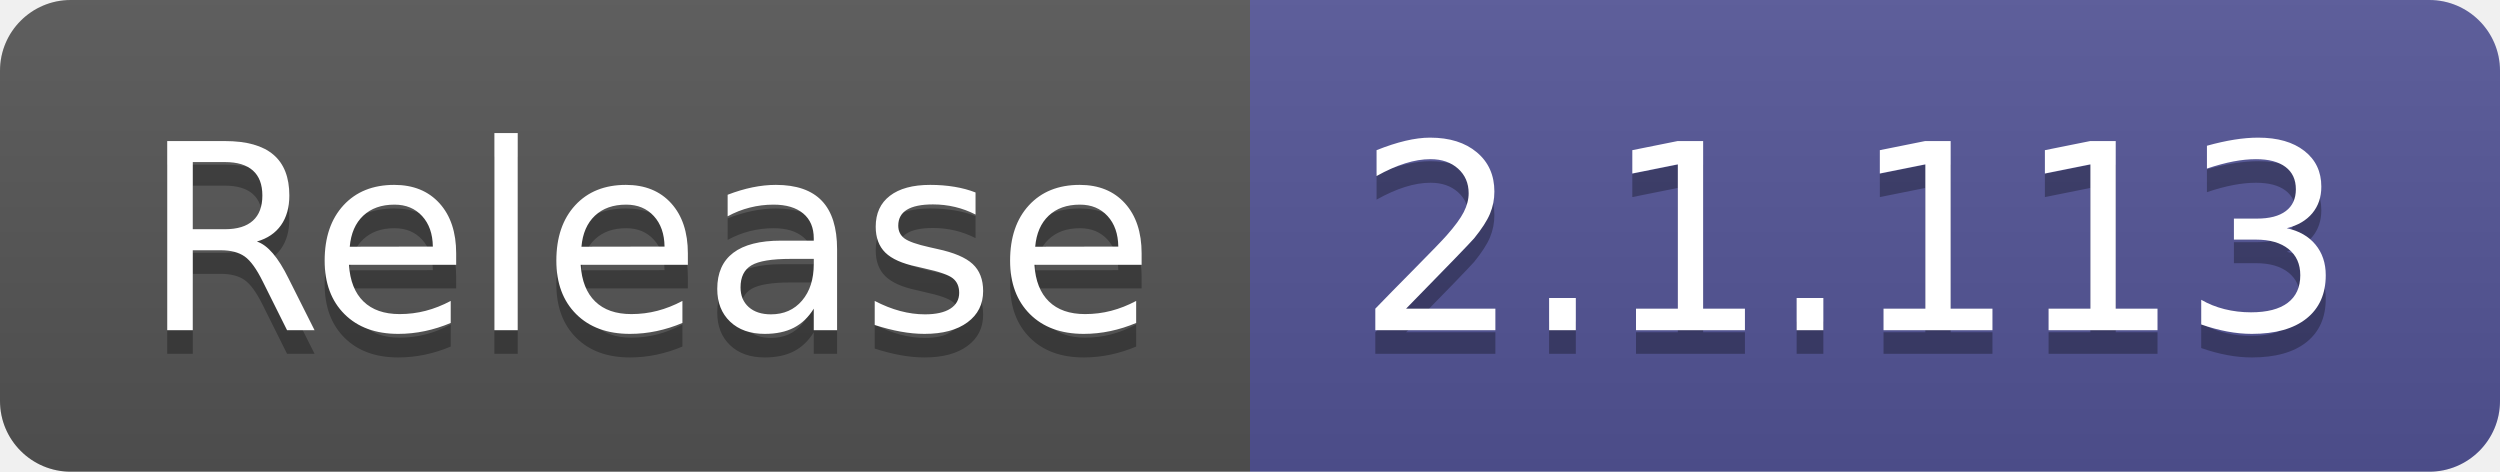
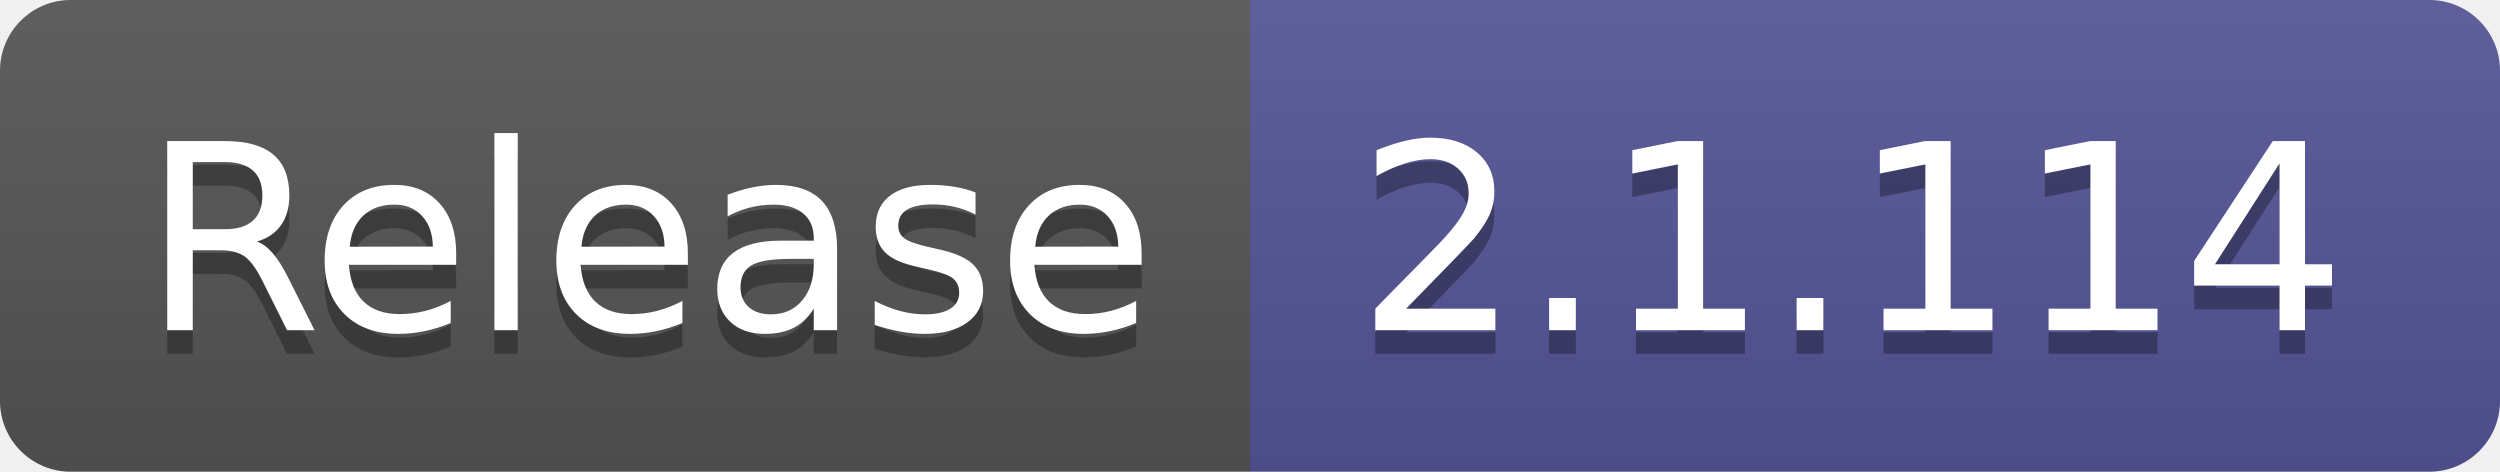
- <svg xmlns="http://www.w3.org/2000/svg" width="106" height="20" role="img" aria-label="Release: 2.1.113">
+ <svg xmlns="http://www.w3.org/2000/svg" width="106" height="20" role="img" aria-label="Release: 2.1.114">
  <linearGradient id="s" x2="0" y2="100%">
    <stop offset="0" stop-color="#bbb" stop-opacity=".1" />
    <stop offset="1" stop-opacity=".1" />
  </linearGradient>
  <clipPath id="r">
    <rect width="106" height="20" rx="3" fill="#fff" />
  </clipPath>
  <g clip-path="url(#r)">
    <rect width="53" height="20" fill="#555" />
    <rect x="53" width="53" height="20" fill="#535597" />
    <rect width="106" height="20" fill="url(#s)" />
  </g>
  <g fill="#fff" text-anchor="middle" font-family="Verdana,Geneva,DejaVu Sans,sans-serif" text-rendering="geometricPrecision" font-size="110">
    <text aria-hidden="true" x="275" y="150" fill="#010101" fill-opacity=".3" transform="scale(.1)" textLength="430">Release</text>
    <text x="275" y="140" transform="scale(.1)" fill="#fff" textLength="430">Release</text>
-     <text aria-hidden="true" x="785" y="150" fill="#010101" fill-opacity=".3" transform="scale(.1)" textLength="430">2.1.113</text>
-     <text x="785" y="140" transform="scale(.1)" fill="#fff" textLength="430">2.1.113</text>
+     <text aria-hidden="true" x="785" y="150" fill="#010101" fill-opacity=".3" transform="scale(.1)" textLength="430">2.1.114</text>
+     <text x="785" y="140" transform="scale(.1)" fill="#fff" textLength="430">2.1.114</text>
  </g>
</svg>
